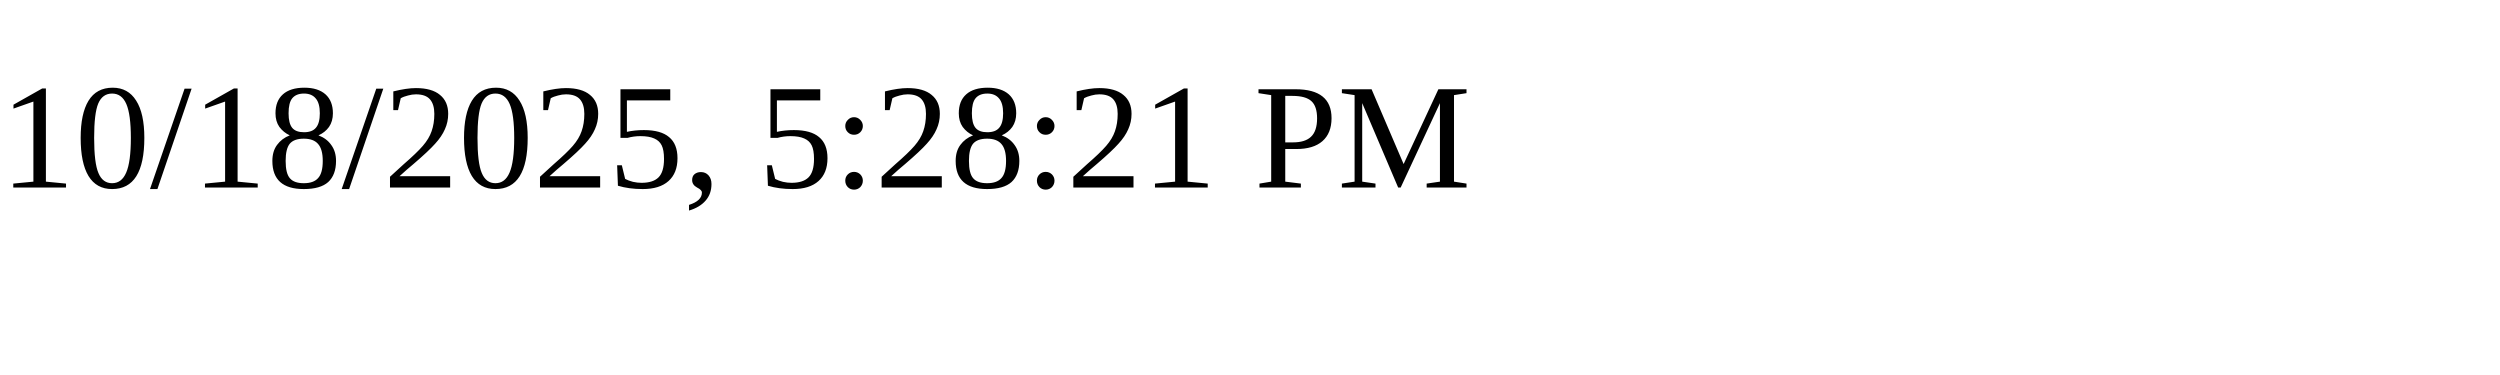
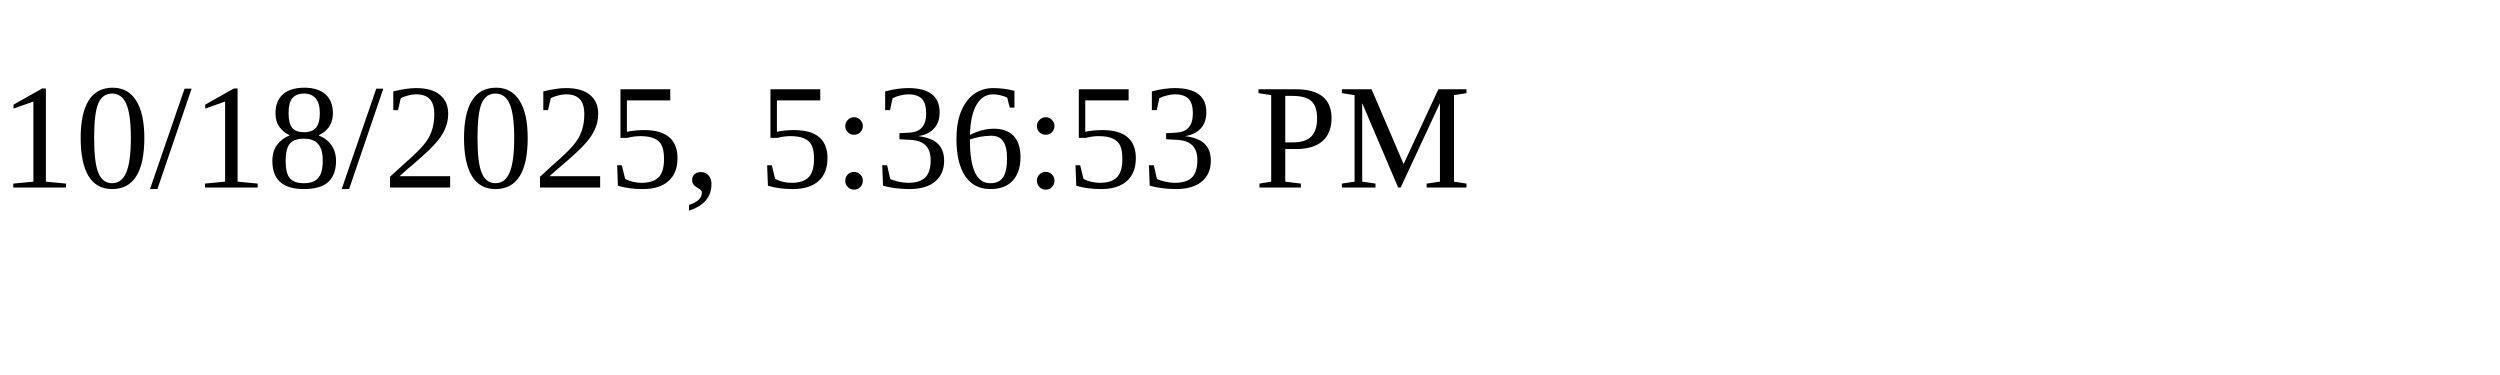
<svg xmlns="http://www.w3.org/2000/svg" height="30" width="200">
-   <text x="0" y="15">10/18/2025, 5:28:21 PM</text>
+   <text x="0" y="15">10/18/2025, 5:36:53 PM</text>
</svg>
